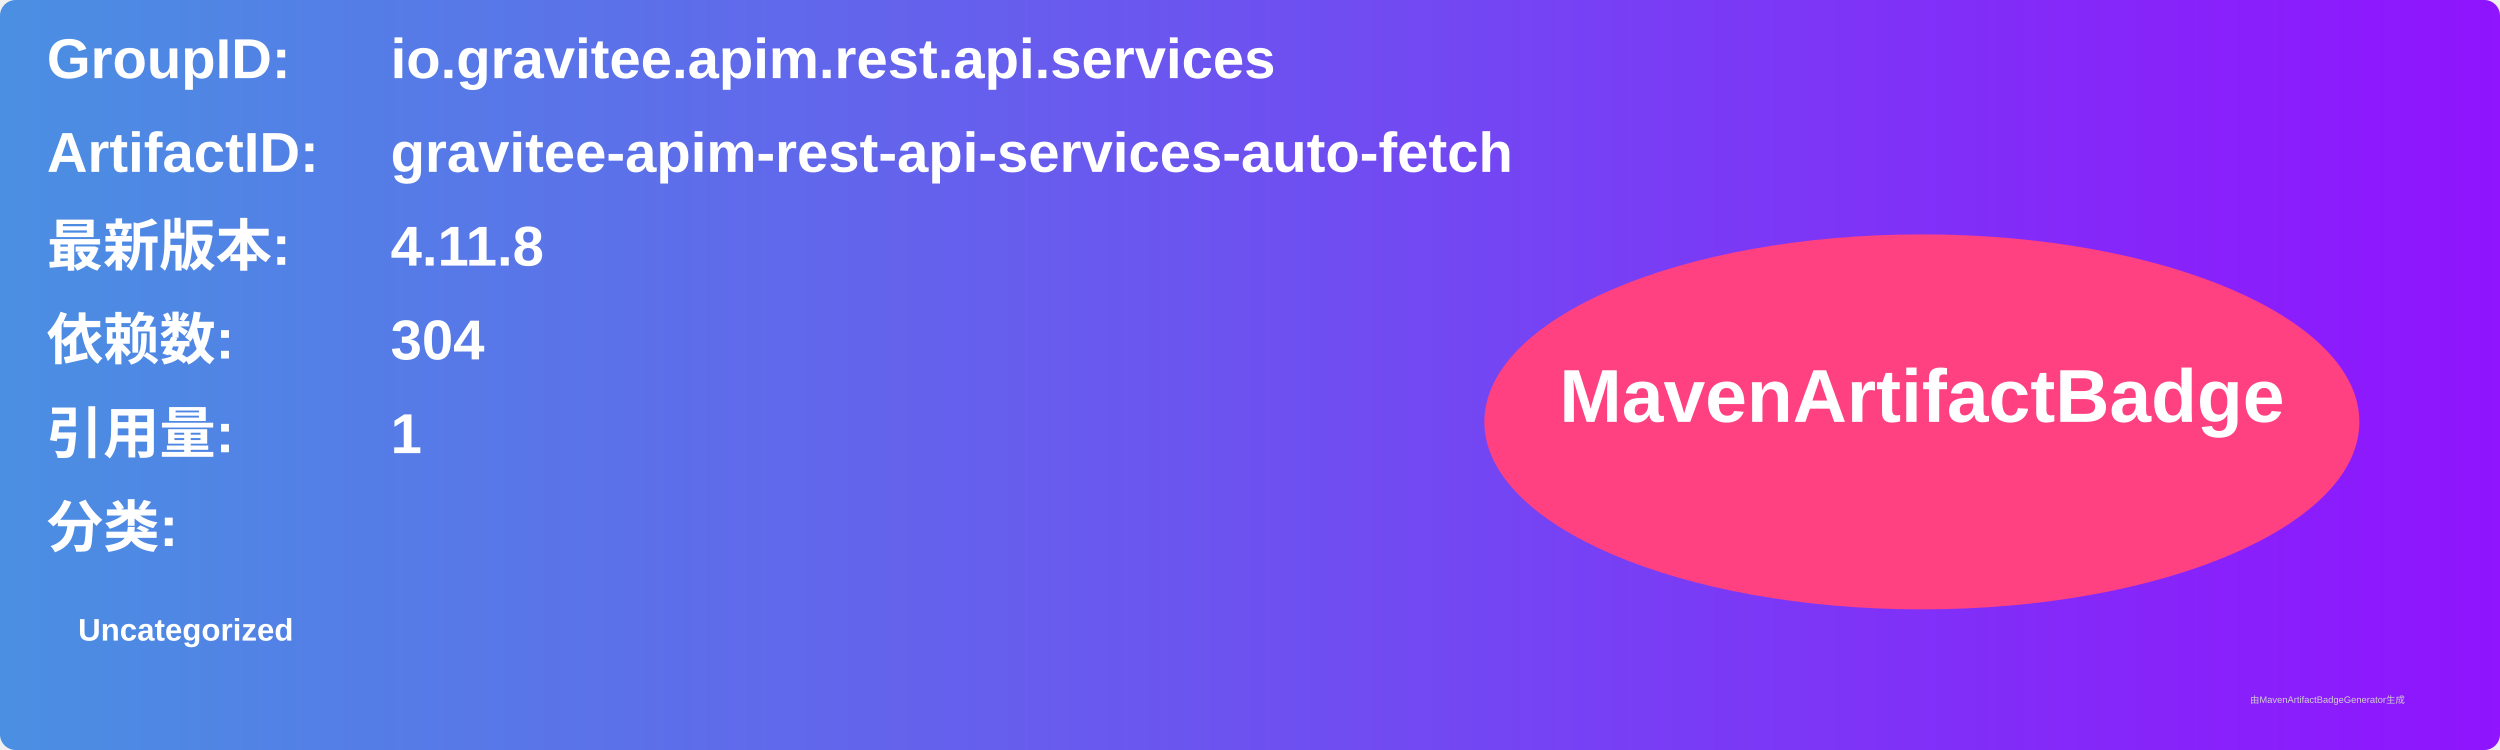
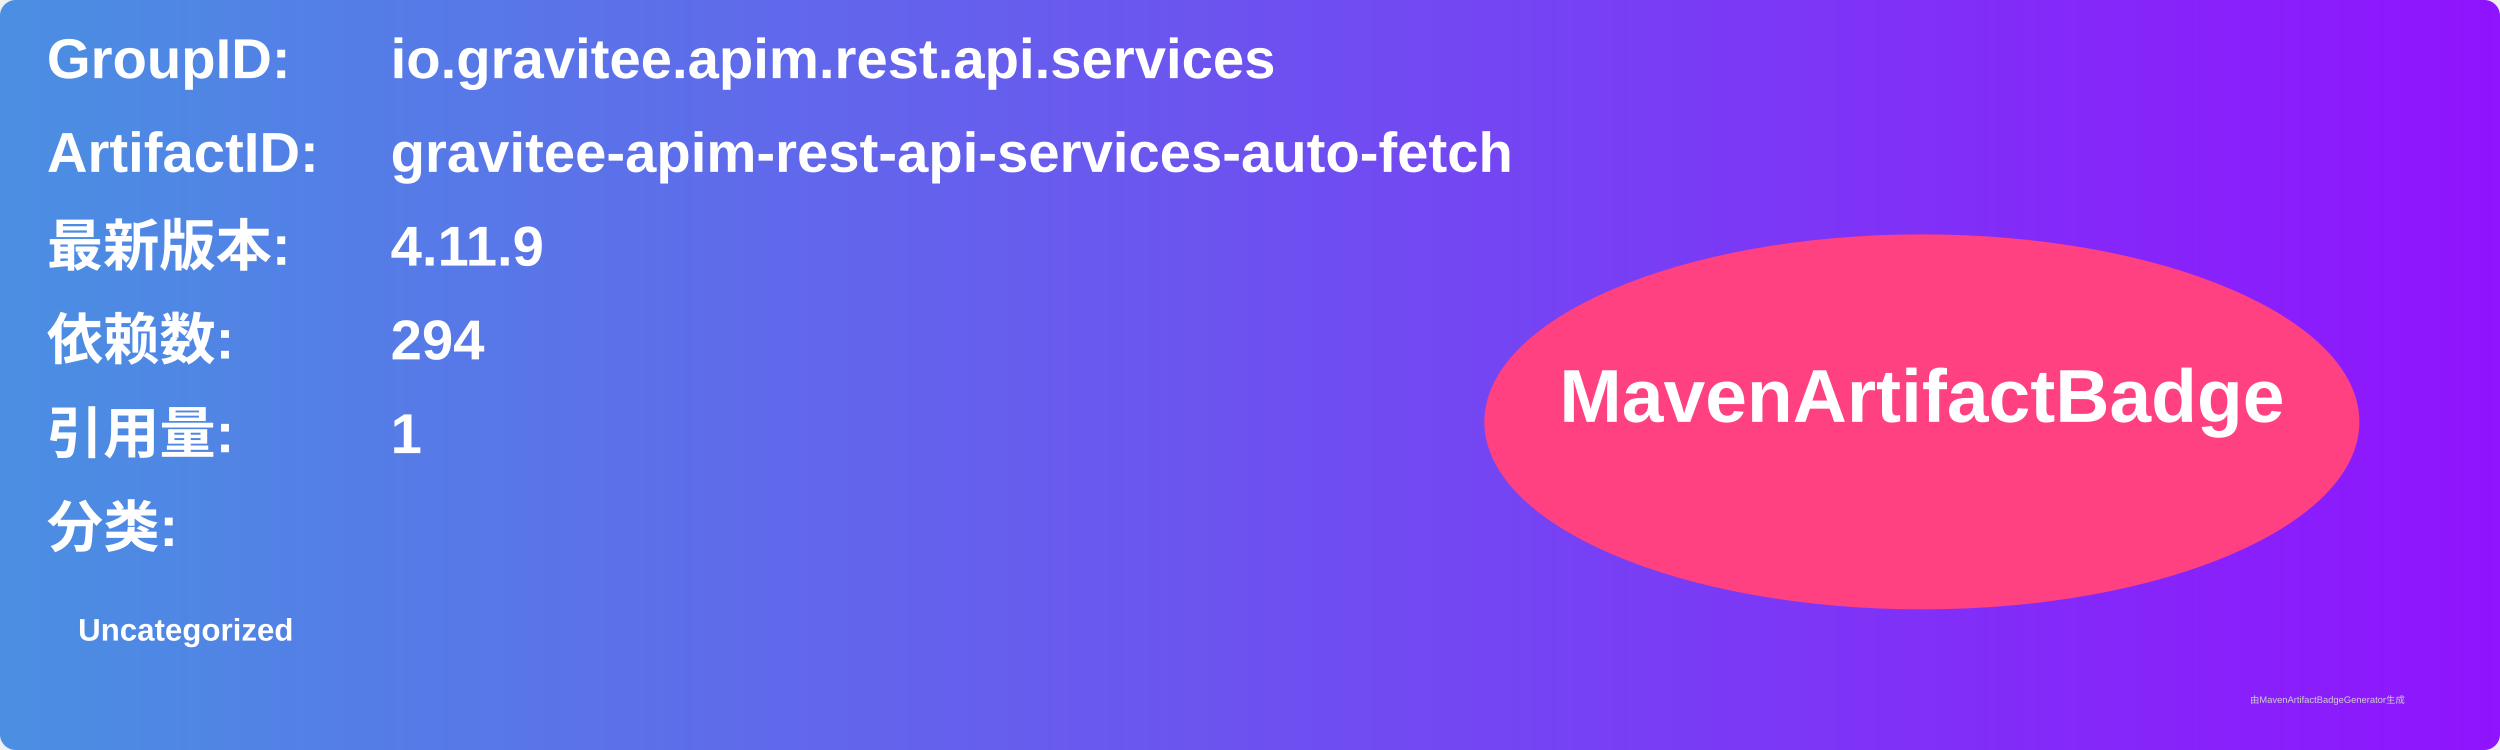
<svg xmlns="http://www.w3.org/2000/svg" width="800" height="240" viewBox="0 0 800 240">
  <linearGradient id="grad" x1="0%" y1="0%" x2="100%" y2="0%">
    <stop offset="0%" stop-color="#4a90e2" />
    <stop offset="100%" stop-color="#9013fe" />
  </linearGradient>
  <rect width="100%" height="100%" rx="5" ry="5" fill="url(#grad)" />
  <g transform="translate(15, 15)">
    <text x="0" y="10" font-family="Arial" font-size="18" fill="white" font-weight="bold" width="260">GroupID:</text>
    <text x="110" y="10" font-family="Arial" font-size="18" fill="white" font-weight="bold" width="460">io.gravitee.apim.rest.api.services</text>
    <text x="0" y="40" font-family="Arial" font-size="18" fill="white" font-weight="bold" width="260">ArtifactID:</text>
    <text x="110" y="40" font-family="Arial" font-size="18" fill="white" font-weight="bold" width="460">gravitee-apim-rest-api-services-auto-fetch</text>
    <text x="0" y="70" font-family="Arial" font-size="18" fill="white" font-weight="bold">最新版本:</text>
    <text x="110" y="70" font-family="Arial" font-size="18" fill="white" font-weight="bold">
-       <tspan font-weight="bold">4.11.8</tspan>
+       <tspan font-weight="bold">4.11.9</tspan>
    </text>
    <text x="0" y="100" font-family="Arial" font-size="18" fill="white" font-weight="bold">依赖数: </text>
    <text x="110" y="100" font-family="Arial" font-size="18" fill="white">
-       <tspan font-weight="bold">304</tspan>
+       <tspan font-weight="bold">294</tspan>
    </text>
    <text x="0" y="130" font-family="Arial" font-size="18" fill="white" font-weight="bold">引用量: </text>
    <text x="110" y="130" font-family="Arial" font-size="18" fill="white">
      <tspan font-weight="bold">1</tspan>
    </text>
    <text x="0" y="160" font-family="Arial" font-size="18" fill="white" font-weight="bold">分类:</text>
    <text x="10" y="190" font-family="Arial" font-size="10" fill="white">
      <tspan font-weight="bold">Uncategorized</tspan>
    </text>
    <ellipse cx="600" cy="120" rx="140" ry="60" fill="#ff4081" />
    <text x="600" y="120" text-anchor="middle" font-family="Arial" font-size="24" fill="white" font-weight="bold">MavenArtifactBadge</text>
  </g>
  <text x="720" y="225" font-family="Arial" font-size="3" fill="#d0d0d0">由MavenArtifactBadgeGenerator生成</text>
</svg>
